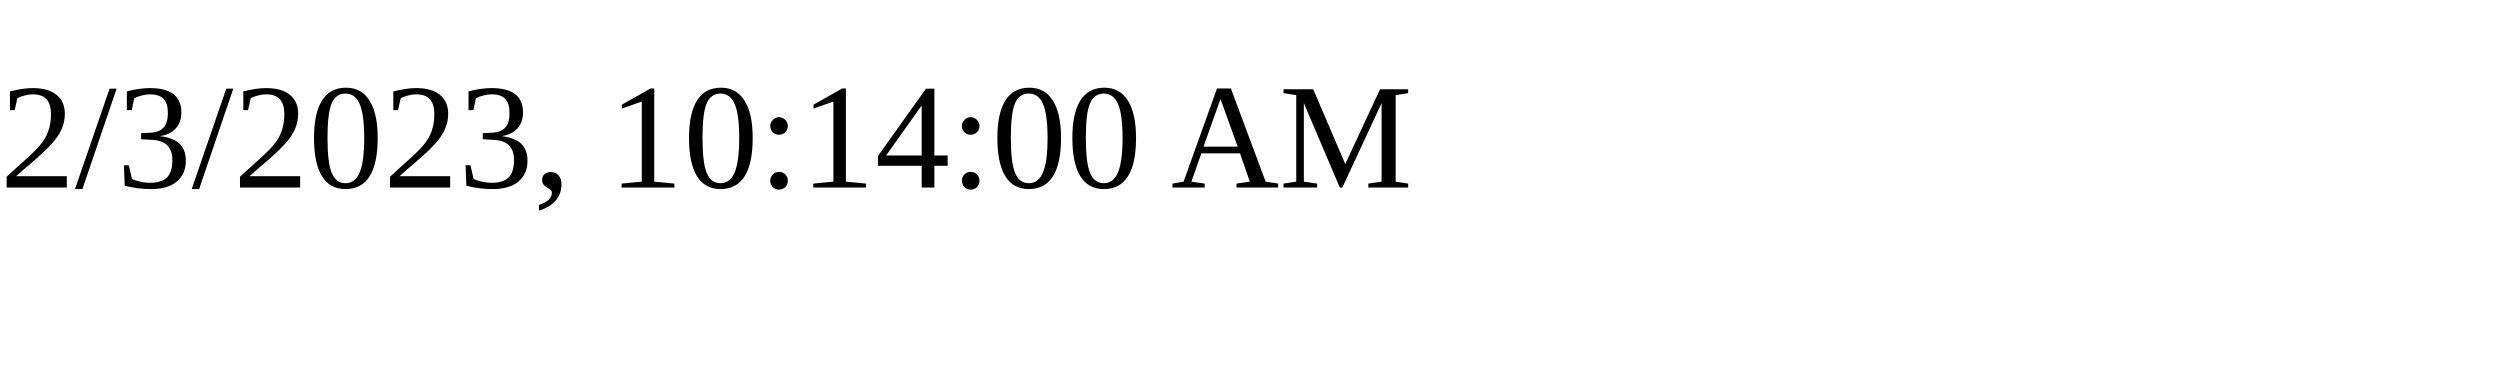
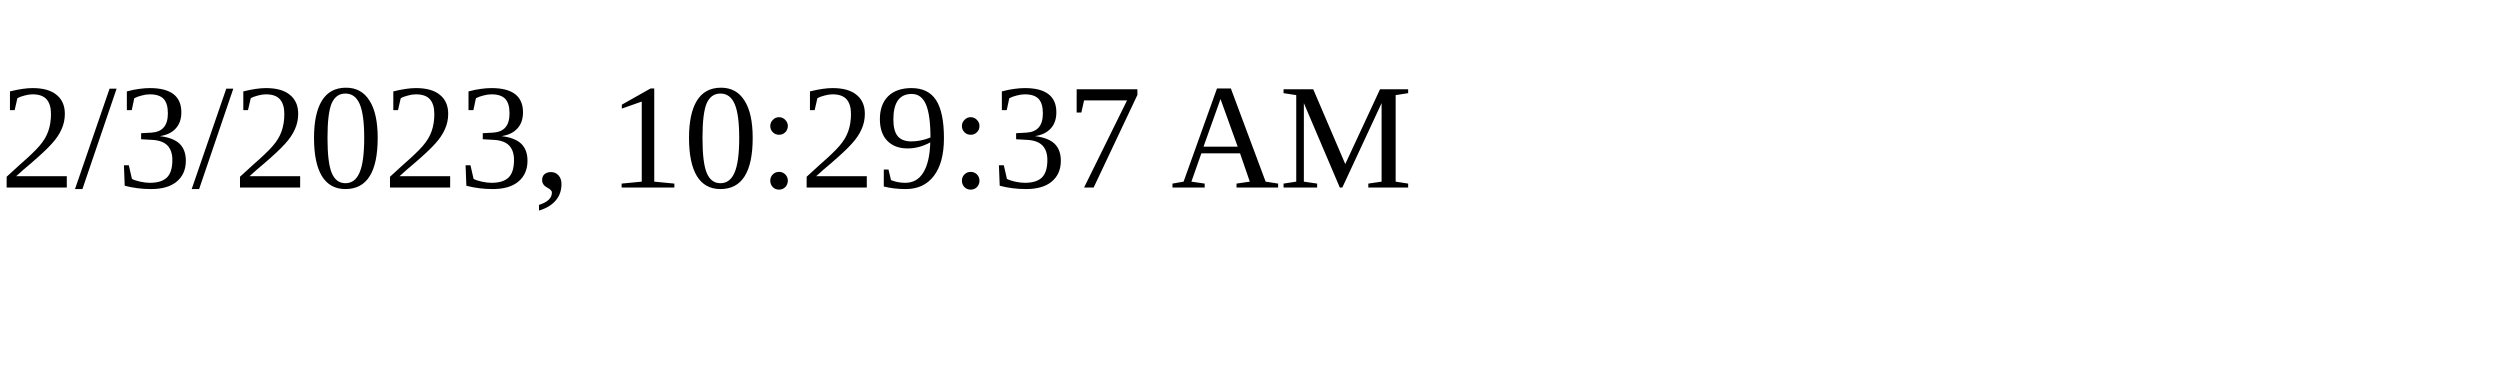
<svg xmlns="http://www.w3.org/2000/svg" height="30" width="200">
-   <text x="0" y="15">2/3/2023, 10:14:00 AM</text>
+   <text x="0" y="15">2/3/2023, 10:29:37 AM</text>
</svg>
